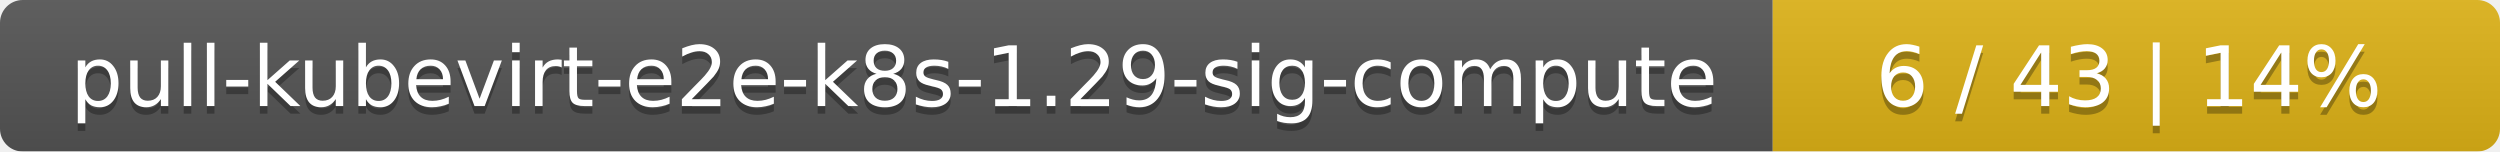
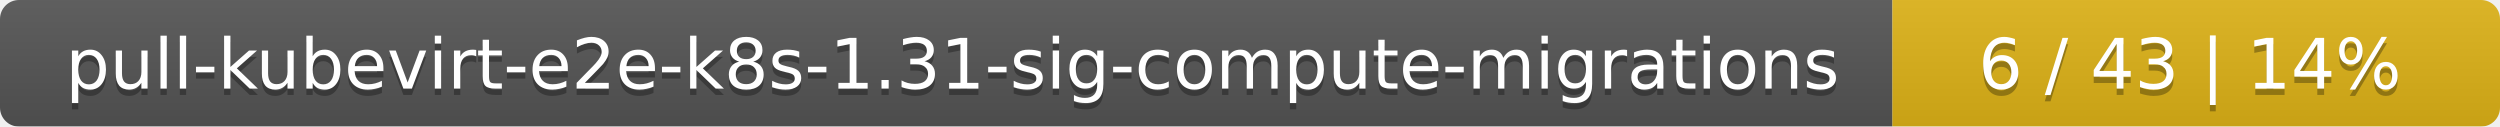
- <svg xmlns="http://www.w3.org/2000/svg" width="330" height="20">
+ <svg xmlns="http://www.w3.org/2000/svg" width="395" height="20">
  <linearGradient id="smooth" x2="0" y2="100%">
    <stop offset="0" stop-color="#bbb" stop-opacity=".1" />
    <stop offset="1" stop-opacity=".1" />
  </linearGradient>
  <mask id="round">
-     <rect width="330" height="20" rx="3" fill="#fff" />
+     <rect width="395" height="20" rx="3" fill="#fff" />
  </mask>
  <g mask="url(#round)">
-     <rect width="234" height="20" fill="#555" />
-     <rect x="234" width="96" height="20" fill="#dfb317" />
-     <rect width="330" height="20" fill="url(#smooth)" />
+     <rect width="299" height="20" fill="#555" />
+     <rect x="299" width="96" height="20" fill="#dfb317" />
+     <rect width="395" height="20" fill="url(#smooth)" />
  </g>
  <g fill="#fff" text-anchor="middle" font-family="DejaVu Sans,Verdana,Geneva,sans-serif" font-size="11">
-     <text x="118" y="15" fill="#010101" fill-opacity=".3">pull-kubevirt-e2e-k8s-1.29-sig-compute</text>
-     <text x="118" y="14">pull-kubevirt-e2e-k8s-1.29-sig-compute</text>
-     <text x="281" y="15" fill="#010101" fill-opacity=".3">6 / 43    |    14%</text>
-     <text x="281" y="14">6 / 43    |    14%</text>
+     <text x="150.5" y="15" fill="#010101" fill-opacity=".3">pull-kubevirt-e2e-k8s-1.31-sig-compute-migrations</text>
+     <text x="150.5" y="14">pull-kubevirt-e2e-k8s-1.31-sig-compute-migrations</text>
+     <text x="346" y="15" fill="#010101" fill-opacity=".3">6 / 43    |    14%</text>
+     <text x="346" y="14">6 / 43    |    14%</text>
  </g>
</svg>
